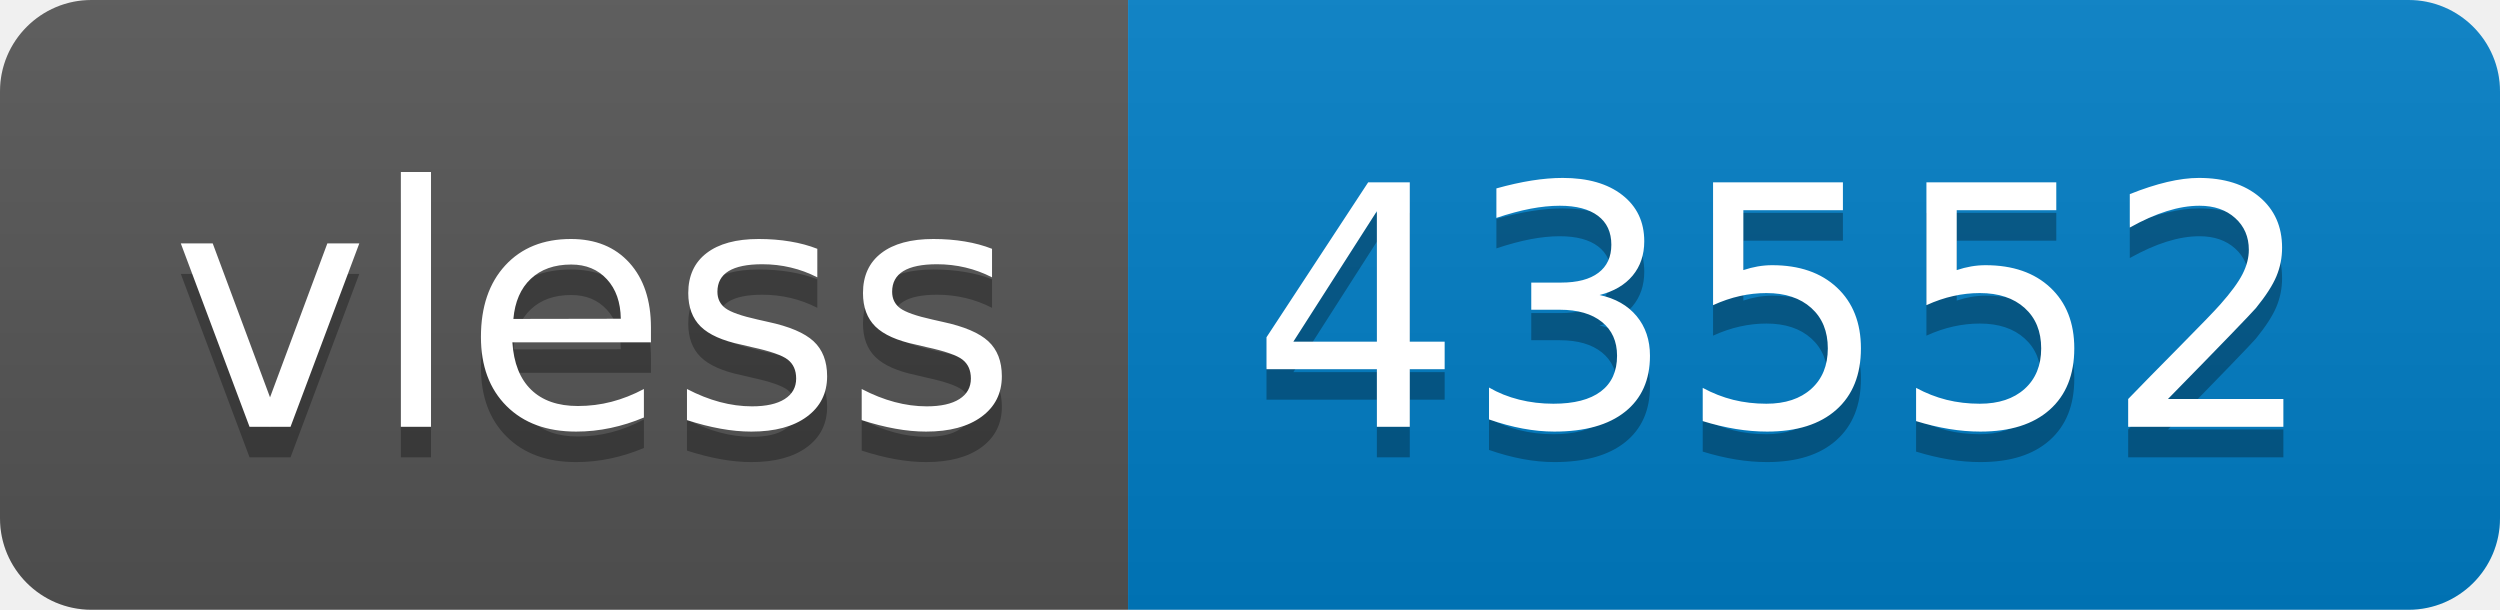
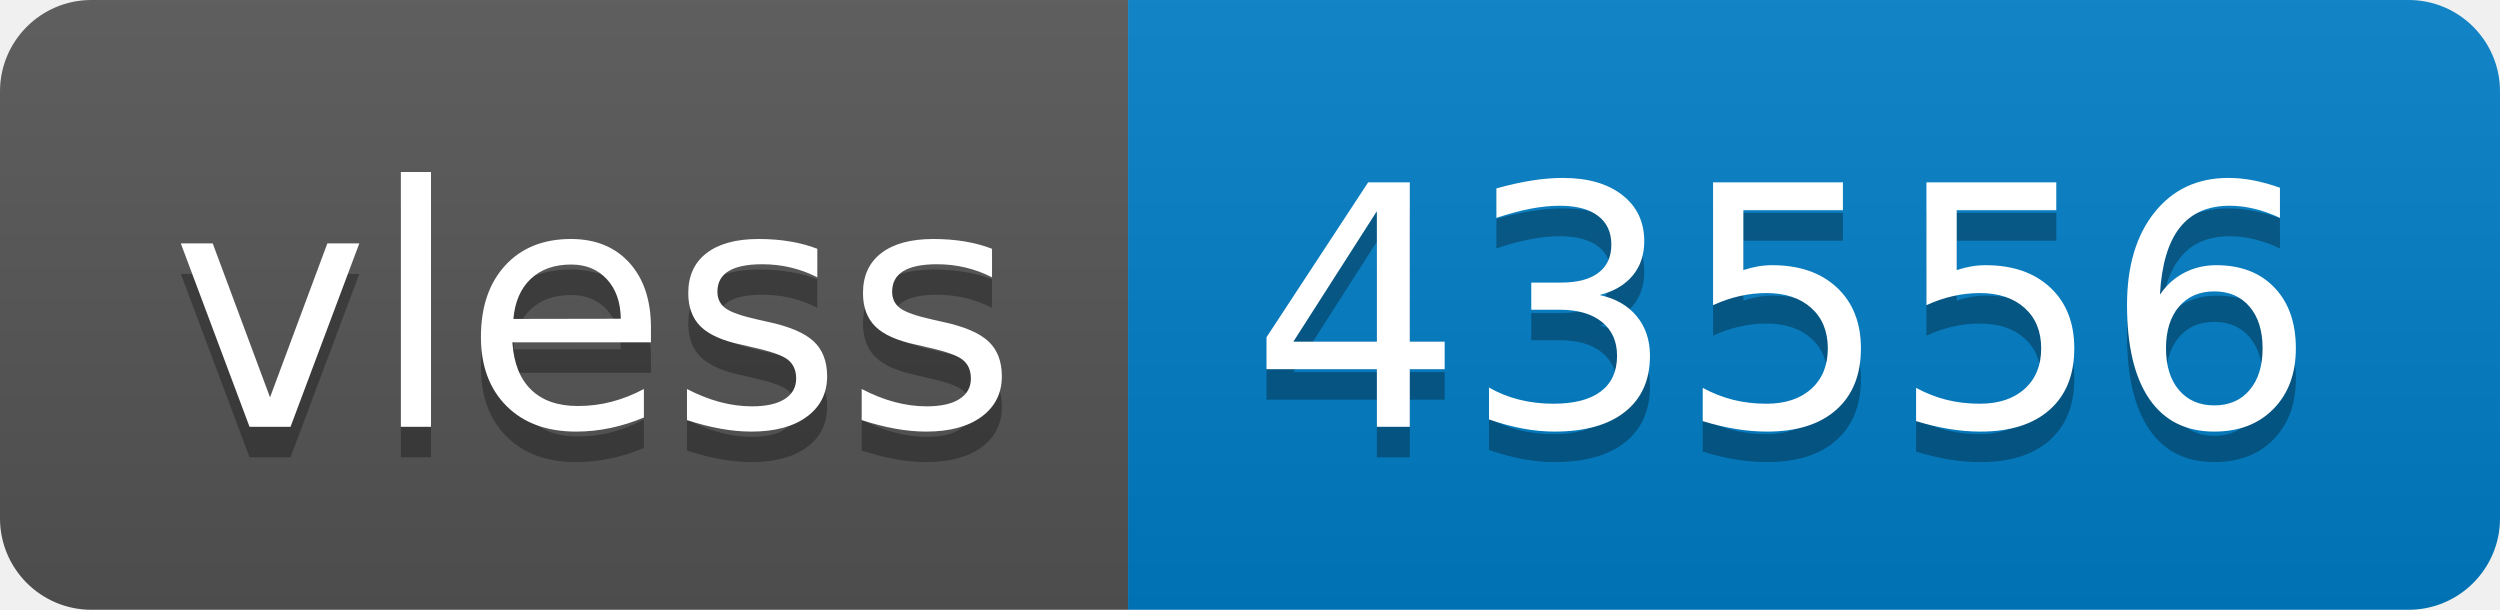
- <svg xmlns="http://www.w3.org/2000/svg" width="82" height="20" role="img" aria-label="vless: 43552">
+ <svg xmlns="http://www.w3.org/2000/svg" width="82" height="20" role="img" aria-label="vless: 43556">
  <linearGradient id="s" x2="0" y2="100%">
    <stop offset="0" stop-color="#bbb" stop-opacity=".1" />
    <stop offset="1" stop-opacity=".1" />
  </linearGradient>
  <clipPath id="r">
    <rect width="82" height="20" rx="3" fill="#fff" />
  </clipPath>
  <g clip-path="url(#r)">
    <rect width="37" height="20" fill="#555" />
    <rect x="37" width="45" height="20" fill="#007ec6" />
    <rect width="82" height="20" fill="url(#s)" />
  </g>
  <g fill="#fff" text-anchor="middle" font-family="Verdana,Geneva,DejaVu Sans,sans-serif" text-rendering="geometricPrecision" font-size="110">
    <text aria-hidden="true" x="195" y="150" fill="#010101" fill-opacity=".3" transform="scale(.1)" textLength="270">vless</text>
    <text x="195" y="140" transform="scale(.1)" fill="#fff" textLength="270">vless</text>
-     <text aria-hidden="true" x="585" y="150" fill="#010101" fill-opacity=".3" transform="scale(.1)" textLength="350">43552</text>
-     <text x="585" y="140" transform="scale(.1)" fill="#fff" textLength="350">43552</text>
+     <text aria-hidden="true" x="585" y="150" fill="#010101" fill-opacity=".3" transform="scale(.1)" textLength="350">43556</text>
+     <text x="585" y="140" transform="scale(.1)" fill="#fff" textLength="350">43556</text>
  </g>
</svg>
